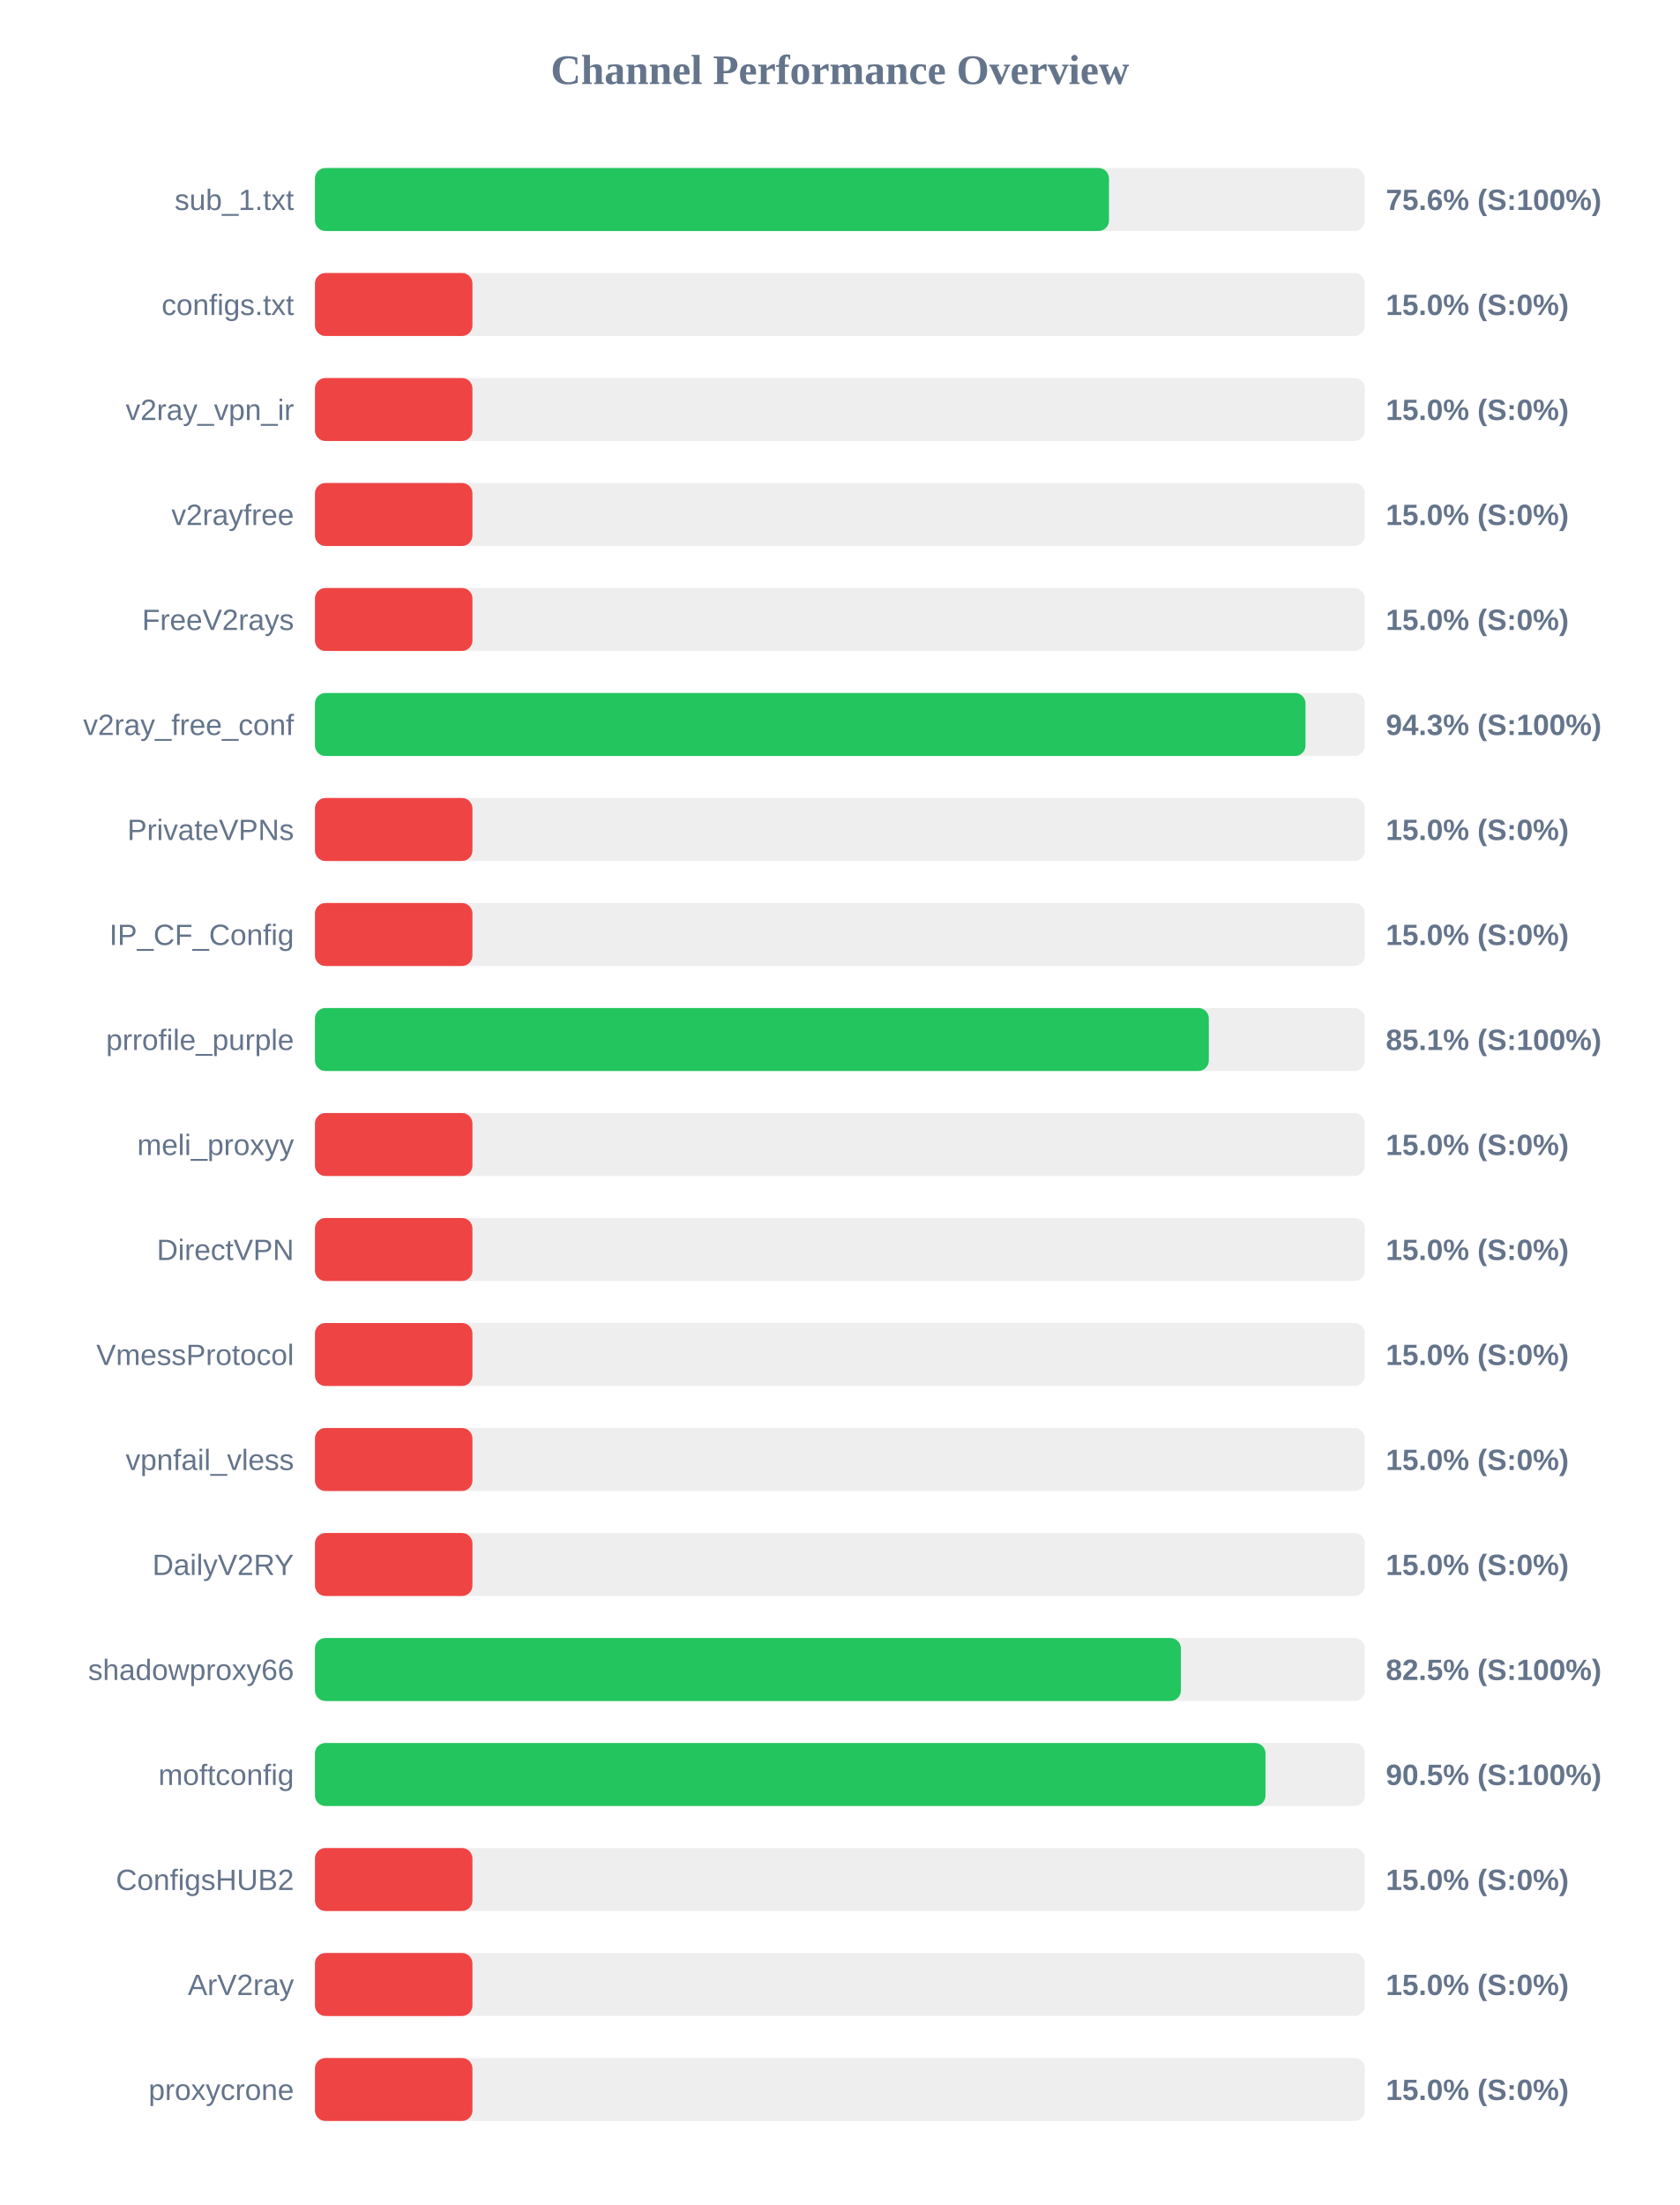
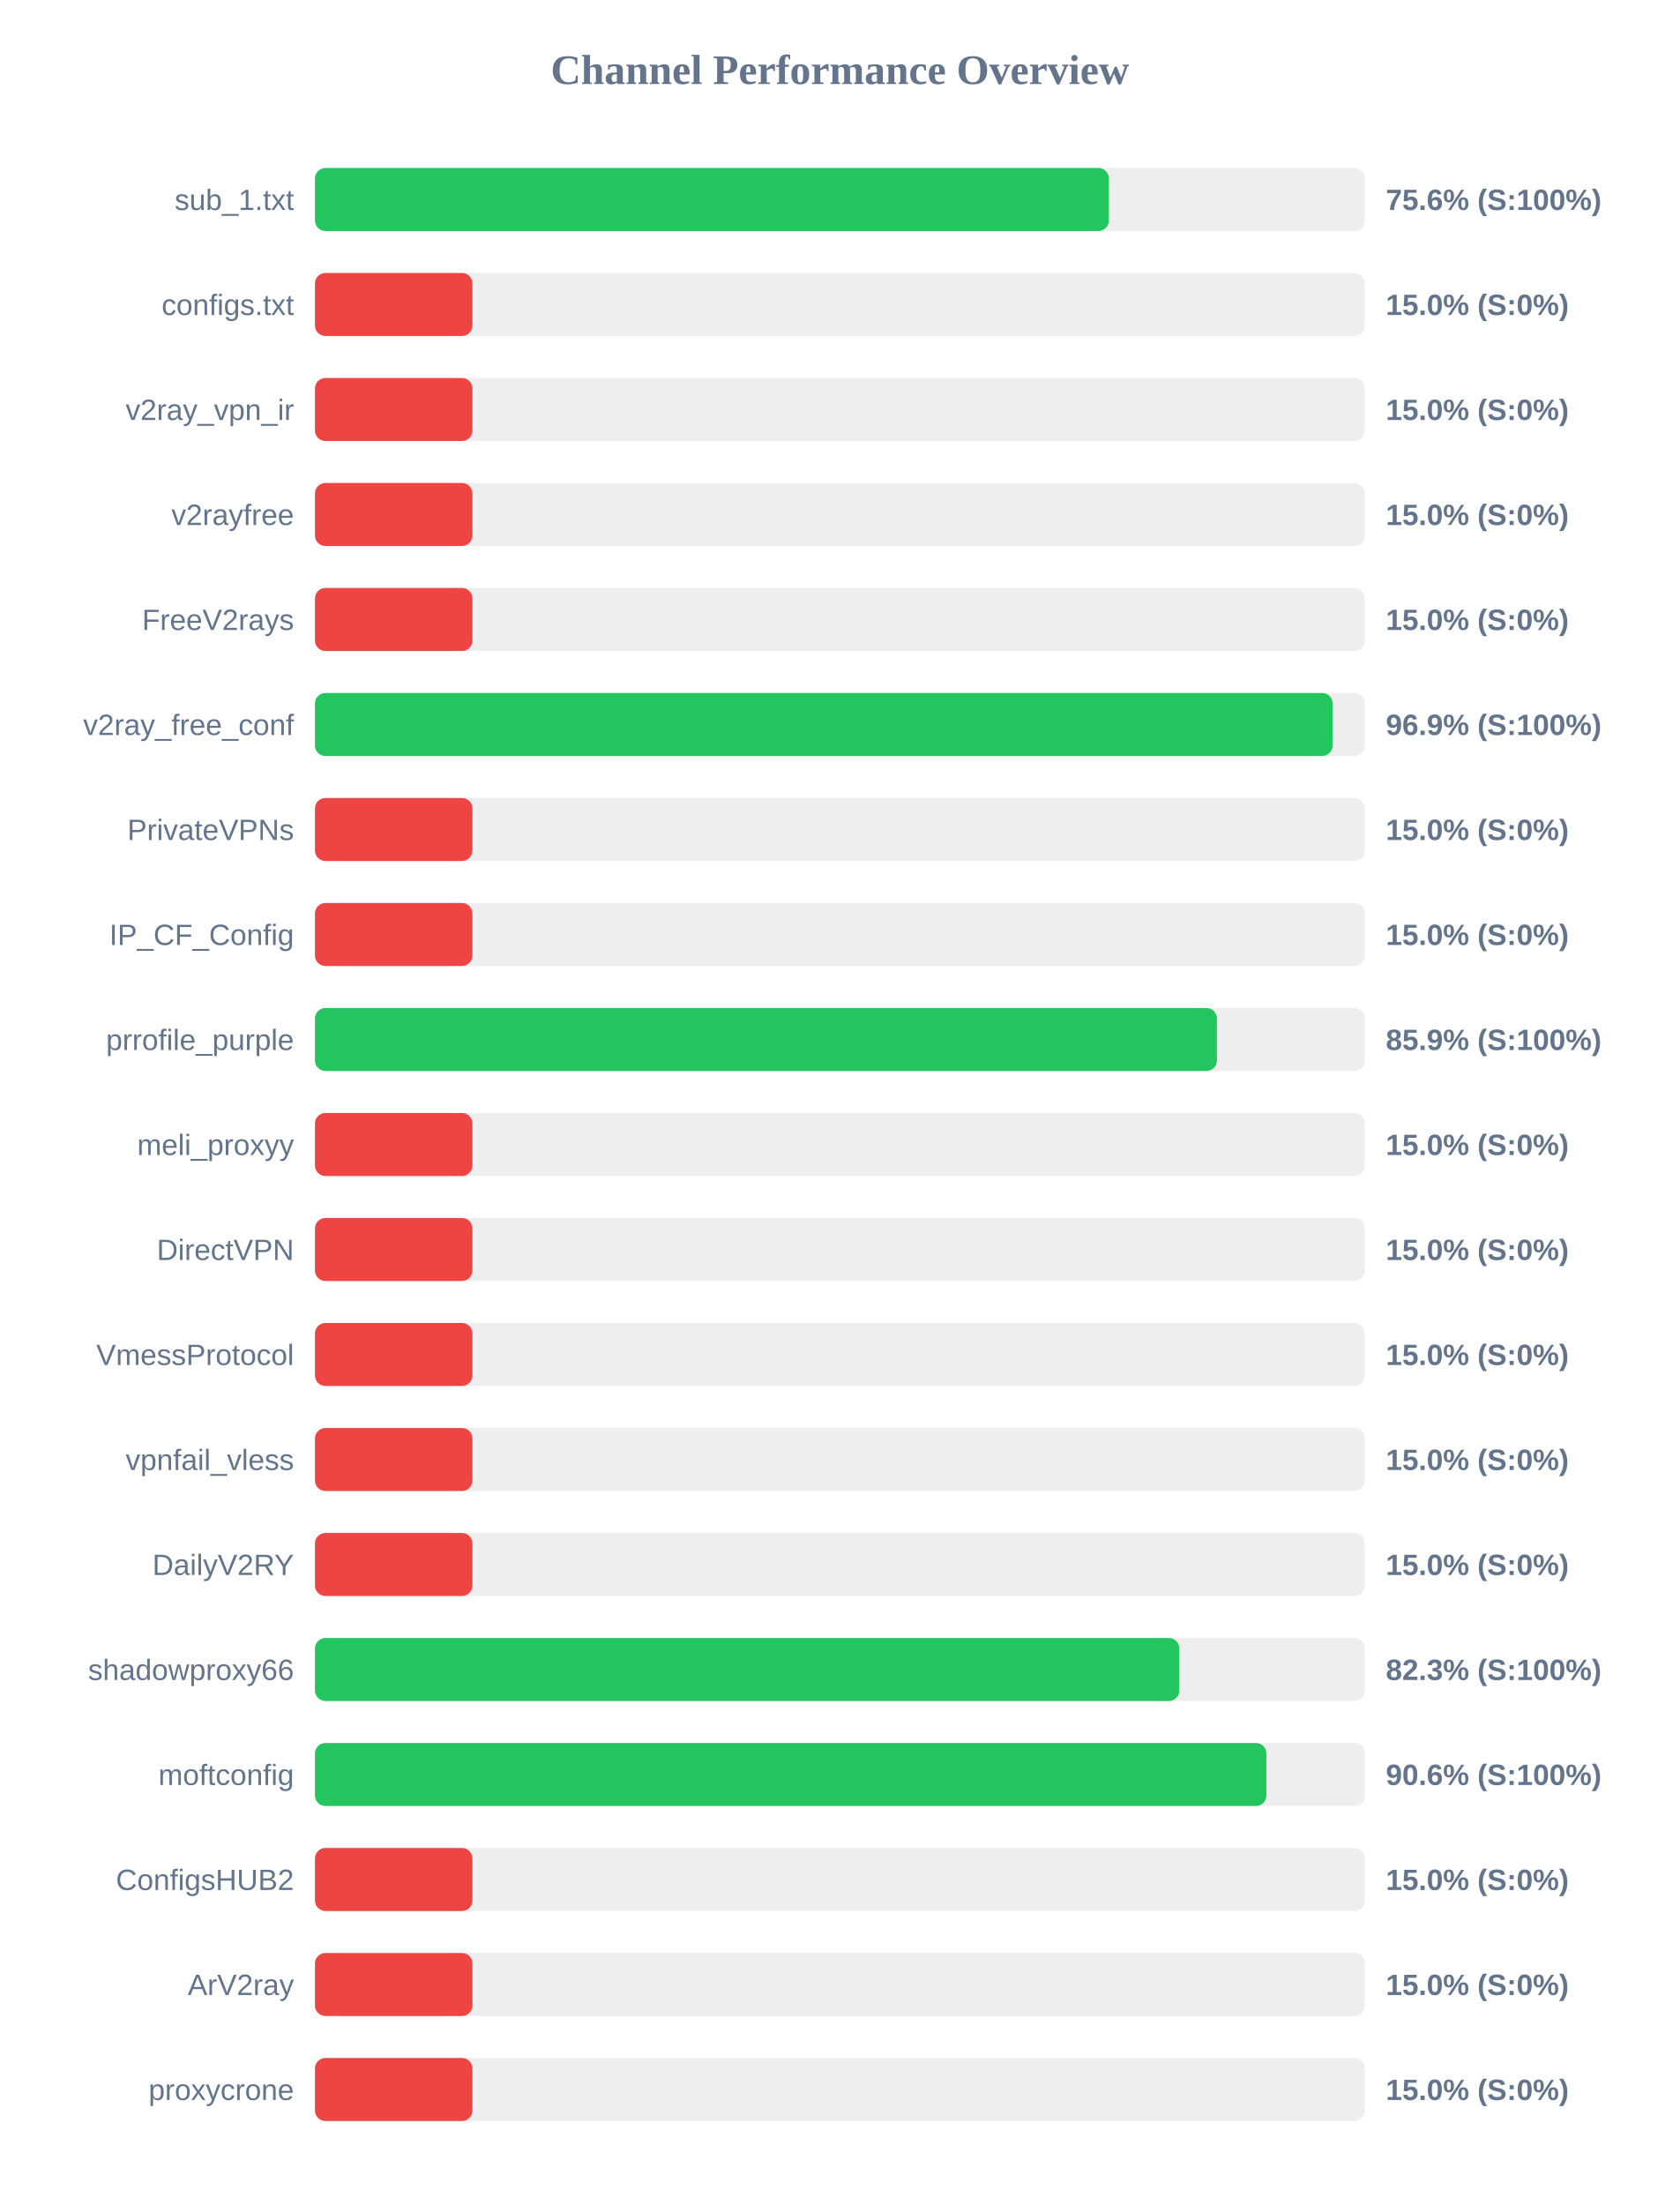
<svg xmlns="http://www.w3.org/2000/svg" width="800" height="1050" version="1.1">
  <style>
        .row { font: 14px Arial; fill: #64748b; }
        .score { font: bold 14px Arial; fill: #64748b; }
    </style>
  <text x="400" y="40" text-anchor="middle" font-size="20px" font-weight="bold" fill="#64748b">Channel Performance Overview</text>
  <rect x="150" y="80" width="500" height="30" fill="#eee" rx="5" />
-   <rect x="150" y="80" width="378.15" height="30" fill="#22c55e" rx="5" />
+   <rect x="150" y="80" width="378.1" height="30" fill="#22c55e" rx="5" />
  <text x="140" y="100" text-anchor="end" class="row">sub_1.txt</text>
  <text x="660" y="100" text-anchor="start" class="score">75.6% (S:100%)</text>
  <rect x="150" y="130" width="500" height="30" fill="#eee" rx="5" />
  <rect x="150" y="130" width="75.0" height="30" fill="#ef4444" rx="5" />
  <text x="140" y="150" text-anchor="end" class="row">configs.txt</text>
  <text x="660" y="150" text-anchor="start" class="score">15.0% (S:0%)</text>
  <rect x="150" y="180" width="500" height="30" fill="#eee" rx="5" />
  <rect x="150" y="180" width="75.0" height="30" fill="#ef4444" rx="5" />
  <text x="140" y="200" text-anchor="end" class="row">v2ray_vpn_ir</text>
  <text x="660" y="200" text-anchor="start" class="score">15.0% (S:0%)</text>
  <rect x="150" y="230" width="500" height="30" fill="#eee" rx="5" />
  <rect x="150" y="230" width="75.0" height="30" fill="#ef4444" rx="5" />
  <text x="140" y="250" text-anchor="end" class="row">v2rayfree</text>
  <text x="660" y="250" text-anchor="start" class="score">15.0% (S:0%)</text>
  <rect x="150" y="280" width="500" height="30" fill="#eee" rx="5" />
  <rect x="150" y="280" width="75.0" height="30" fill="#ef4444" rx="5" />
  <text x="140" y="300" text-anchor="end" class="row">FreeV2rays</text>
  <text x="660" y="300" text-anchor="start" class="score">15.0% (S:0%)</text>
  <rect x="150" y="330" width="500" height="30" fill="#eee" rx="5" />
-   <rect x="150" y="330" width="471.75" height="30" fill="#22c55e" rx="5" />
+   <rect x="150" y="330" width="484.65" height="30" fill="#22c55e" rx="5" />
  <text x="140" y="350" text-anchor="end" class="row">v2ray_free_conf</text>
-   <text x="660" y="350" text-anchor="start" class="score">94.3% (S:100%)</text>
+   <text x="660" y="350" text-anchor="start" class="score">96.9% (S:100%)</text>
  <rect x="150" y="380" width="500" height="30" fill="#eee" rx="5" />
  <rect x="150" y="380" width="75.0" height="30" fill="#ef4444" rx="5" />
  <text x="140" y="400" text-anchor="end" class="row">PrivateVPNs</text>
  <text x="660" y="400" text-anchor="start" class="score">15.0% (S:0%)</text>
  <rect x="150" y="430" width="500" height="30" fill="#eee" rx="5" />
  <rect x="150" y="430" width="75.0" height="30" fill="#ef4444" rx="5" />
  <text x="140" y="450" text-anchor="end" class="row">IP_CF_Config</text>
  <text x="660" y="450" text-anchor="start" class="score">15.0% (S:0%)</text>
  <rect x="150" y="480" width="500" height="30" fill="#eee" rx="5" />
-   <rect x="150" y="480" width="425.7" height="30" fill="#22c55e" rx="5" />
+   <rect x="150" y="480" width="429.55" height="30" fill="#22c55e" rx="5" />
  <text x="140" y="500" text-anchor="end" class="row">prrofile_purple</text>
-   <text x="660" y="500" text-anchor="start" class="score">85.1% (S:100%)</text>
+   <text x="660" y="500" text-anchor="start" class="score">85.9% (S:100%)</text>
  <rect x="150" y="530" width="500" height="30" fill="#eee" rx="5" />
  <rect x="150" y="530" width="75.0" height="30" fill="#ef4444" rx="5" />
  <text x="140" y="550" text-anchor="end" class="row">meli_proxyy</text>
  <text x="660" y="550" text-anchor="start" class="score">15.0% (S:0%)</text>
  <rect x="150" y="580" width="500" height="30" fill="#eee" rx="5" />
  <rect x="150" y="580" width="75.0" height="30" fill="#ef4444" rx="5" />
  <text x="140" y="600" text-anchor="end" class="row">DirectVPN</text>
  <text x="660" y="600" text-anchor="start" class="score">15.0% (S:0%)</text>
  <rect x="150" y="630" width="500" height="30" fill="#eee" rx="5" />
  <rect x="150" y="630" width="75.0" height="30" fill="#ef4444" rx="5" />
  <text x="140" y="650" text-anchor="end" class="row">VmessProtocol</text>
  <text x="660" y="650" text-anchor="start" class="score">15.0% (S:0%)</text>
  <rect x="150" y="680" width="500" height="30" fill="#eee" rx="5" />
  <rect x="150" y="680" width="75.0" height="30" fill="#ef4444" rx="5" />
  <text x="140" y="700" text-anchor="end" class="row">vpnfail_vless</text>
  <text x="660" y="700" text-anchor="start" class="score">15.0% (S:0%)</text>
  <rect x="150" y="730" width="500" height="30" fill="#eee" rx="5" />
  <rect x="150" y="730" width="75.0" height="30" fill="#ef4444" rx="5" />
  <text x="140" y="750" text-anchor="end" class="row">DailyV2RY</text>
  <text x="660" y="750" text-anchor="start" class="score">15.0% (S:0%)</text>
  <rect x="150" y="780" width="500" height="30" fill="#eee" rx="5" />
-   <rect x="150" y="780" width="412.4" height="30" fill="#22c55e" rx="5" />
+   <rect x="150" y="780" width="411.65" height="30" fill="#22c55e" rx="5" />
  <text x="140" y="800" text-anchor="end" class="row">shadowproxy66</text>
-   <text x="660" y="800" text-anchor="start" class="score">82.5% (S:100%)</text>
+   <text x="660" y="800" text-anchor="start" class="score">82.3% (S:100%)</text>
  <rect x="150" y="830" width="500" height="30" fill="#eee" rx="5" />
-   <rect x="150" y="830" width="452.7" height="30" fill="#22c55e" rx="5" />
+   <rect x="150" y="830" width="453.1" height="30" fill="#22c55e" rx="5" />
  <text x="140" y="850" text-anchor="end" class="row">moftconfig</text>
-   <text x="660" y="850" text-anchor="start" class="score">90.5% (S:100%)</text>
+   <text x="660" y="850" text-anchor="start" class="score">90.6% (S:100%)</text>
  <rect x="150" y="880" width="500" height="30" fill="#eee" rx="5" />
  <rect x="150" y="880" width="75.0" height="30" fill="#ef4444" rx="5" />
  <text x="140" y="900" text-anchor="end" class="row">ConfigsHUB2</text>
  <text x="660" y="900" text-anchor="start" class="score">15.0% (S:0%)</text>
  <rect x="150" y="930" width="500" height="30" fill="#eee" rx="5" />
  <rect x="150" y="930" width="75.0" height="30" fill="#ef4444" rx="5" />
  <text x="140" y="950" text-anchor="end" class="row">ArV2ray</text>
  <text x="660" y="950" text-anchor="start" class="score">15.0% (S:0%)</text>
  <rect x="150" y="980" width="500" height="30" fill="#eee" rx="5" />
  <rect x="150" y="980" width="75.0" height="30" fill="#ef4444" rx="5" />
  <text x="140" y="1000" text-anchor="end" class="row">proxycrone</text>
  <text x="660" y="1000" text-anchor="start" class="score">15.0% (S:0%)</text>
</svg>
